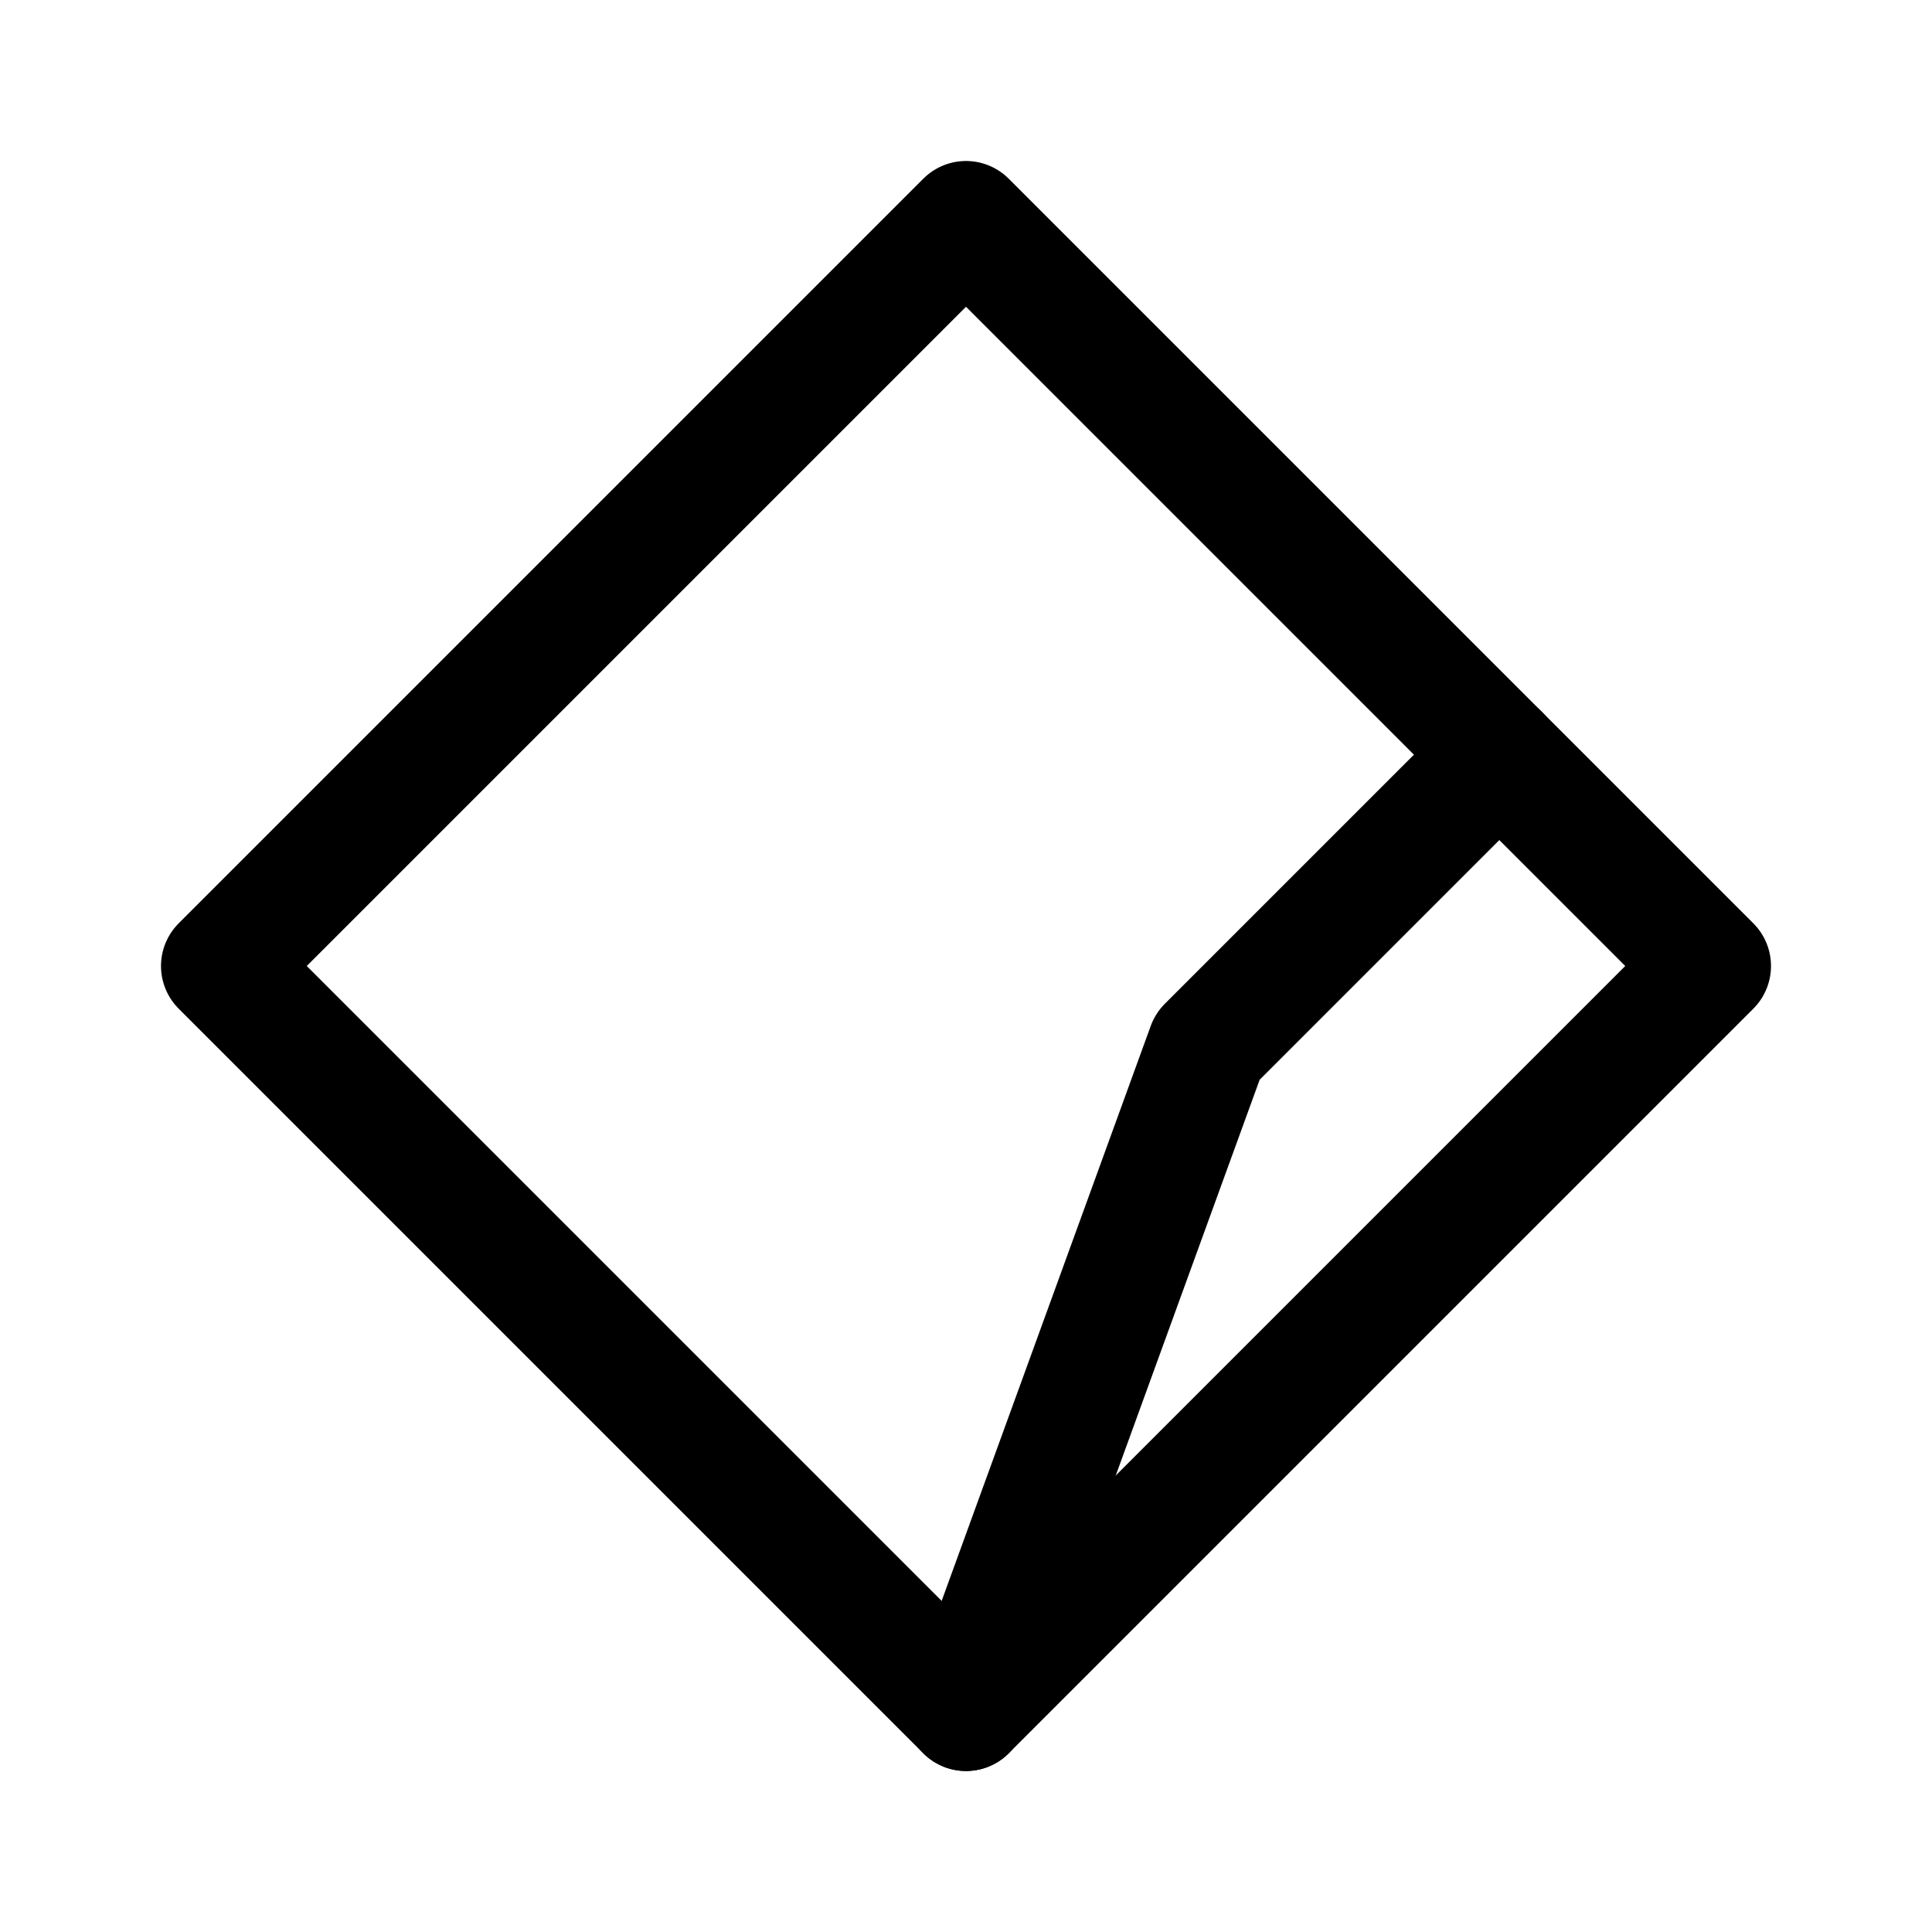
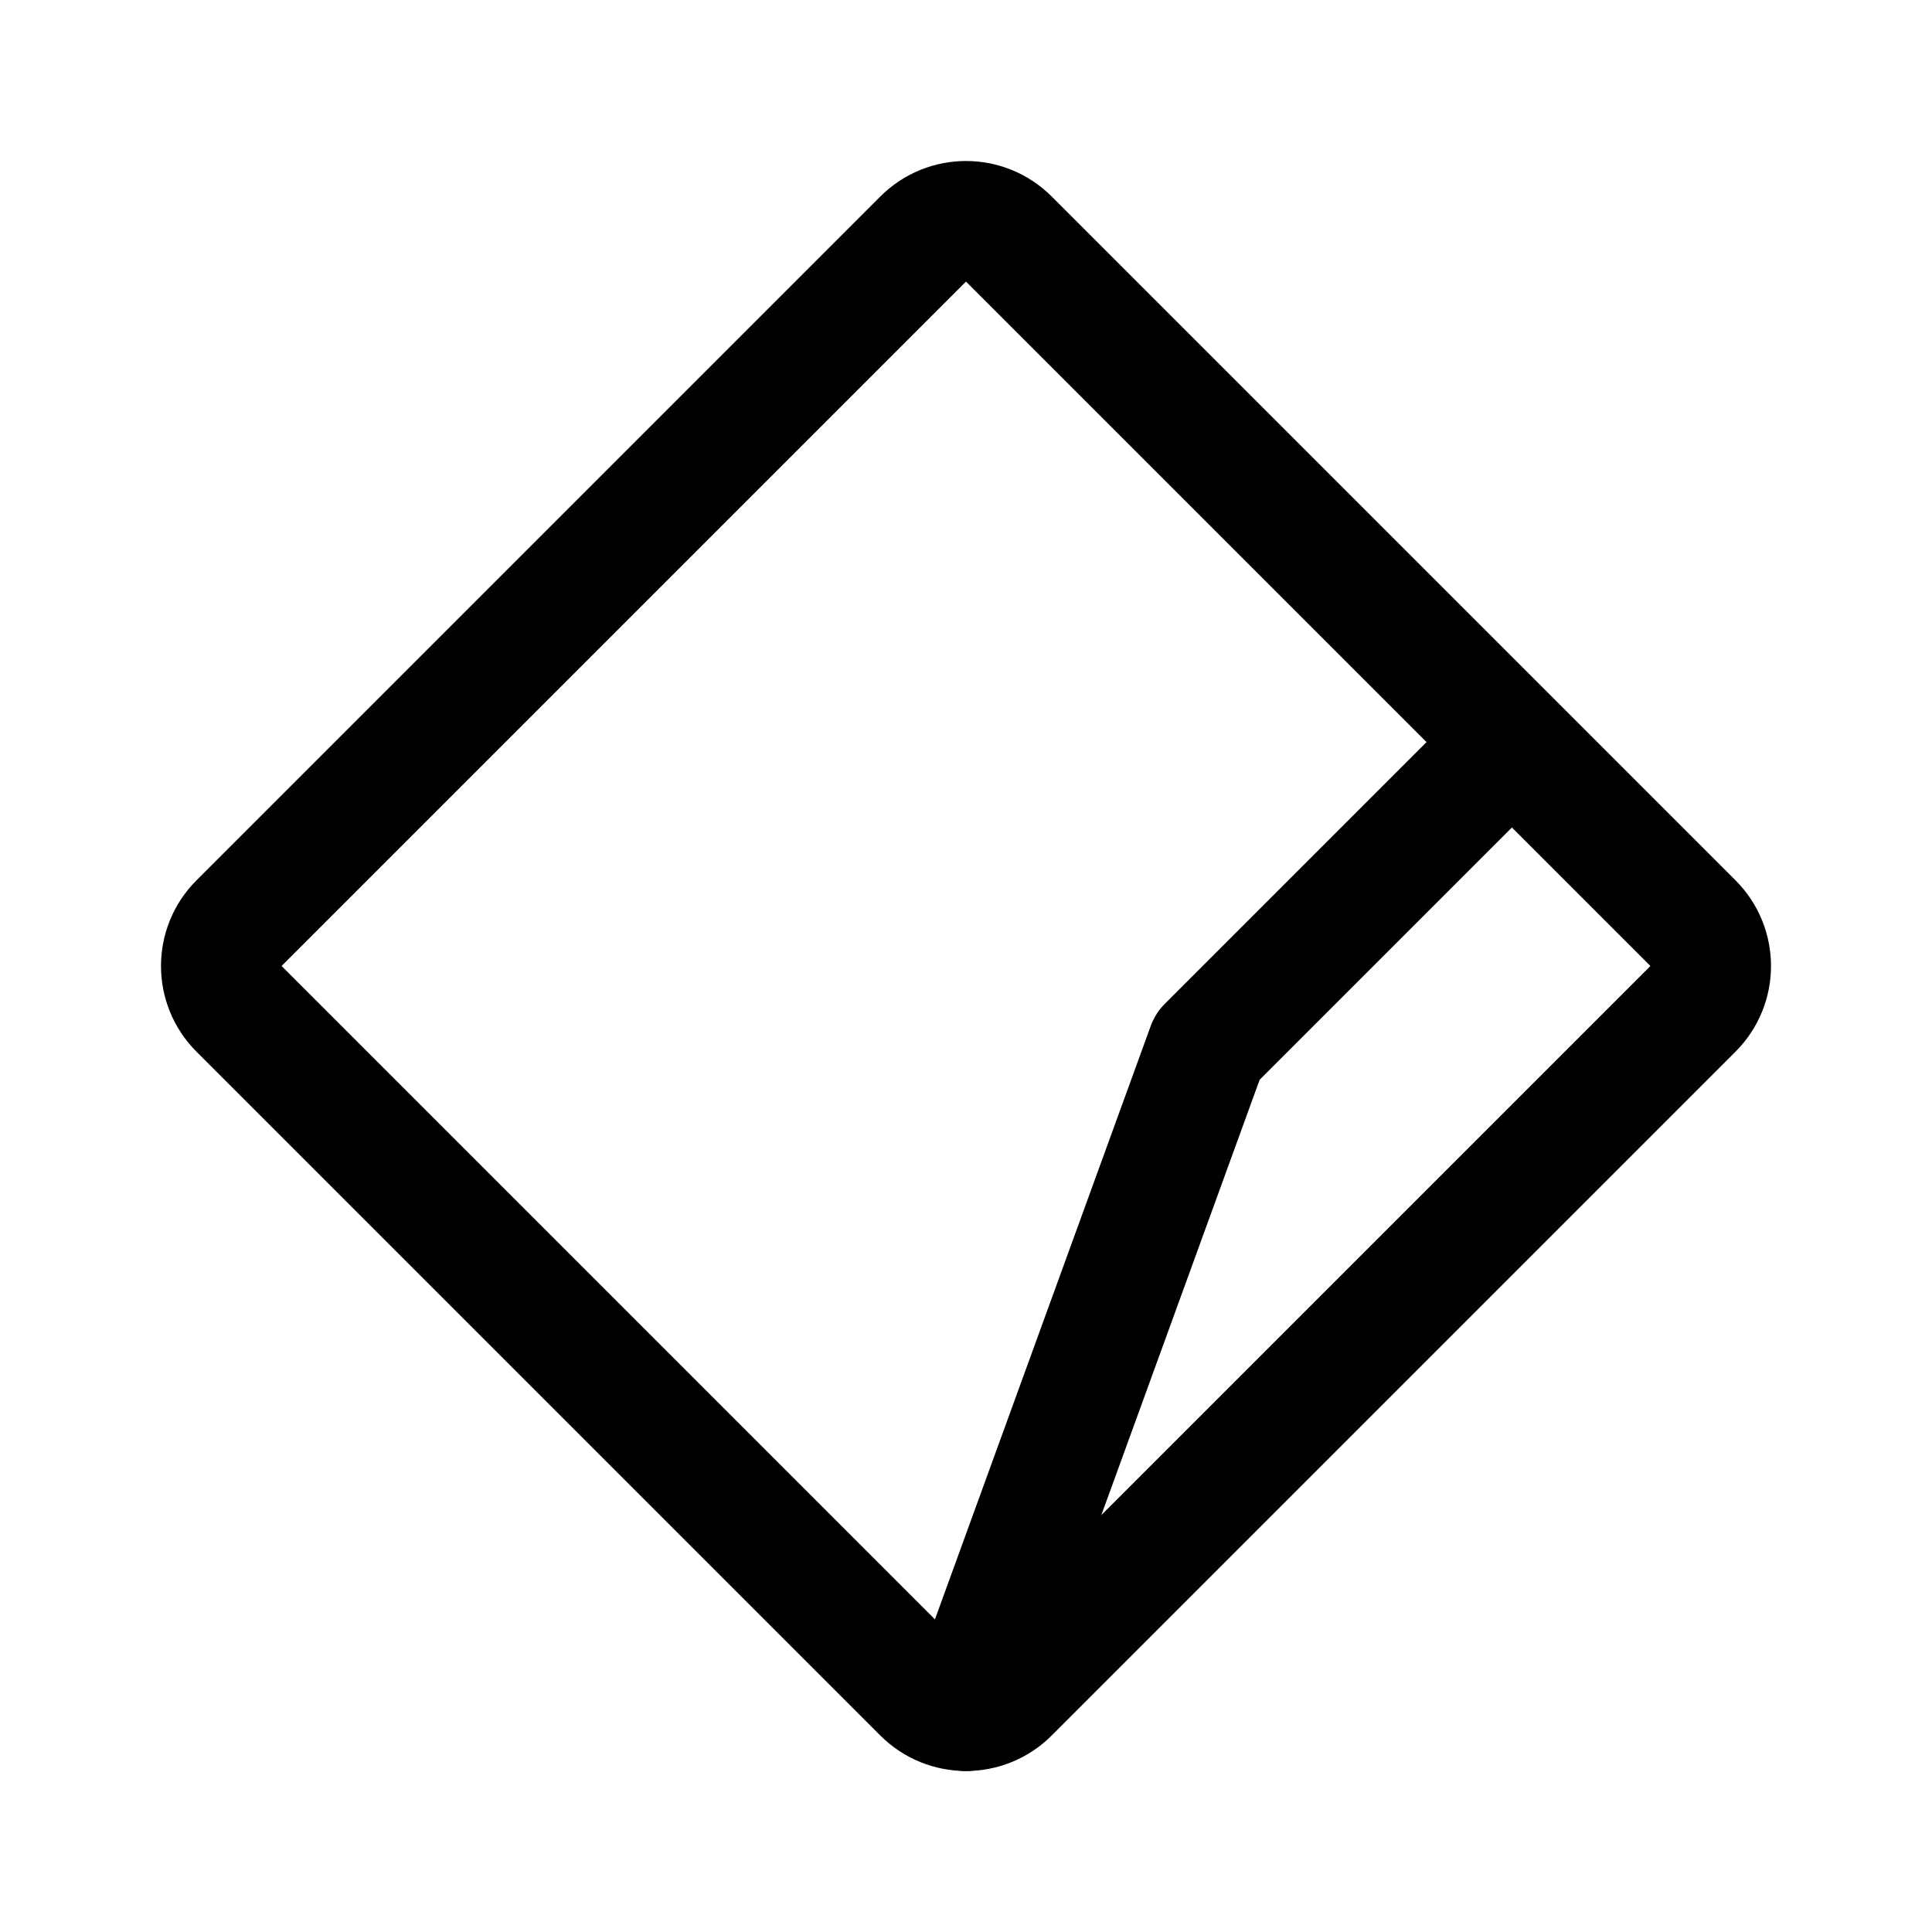
- <svg xmlns="http://www.w3.org/2000/svg" width="192" height="192" fill="none" stroke="#000" stroke-linejoin="round" stroke-width="12" viewBox="0 0 192 192">
-   <path d="m22 96 74-74 74 74-74 74z" />
-   <path stroke-linecap="round" d="m96 170 24-66 29-29" />
+ <svg xmlns="http://www.w3.org/2000/svg" width="192" height="192" viewBox="0 0 192 192" fill="none">
+   <path d="m96 170 24-66 29-29" stroke="#000" stroke-width="12" stroke-linecap="round" stroke-linejoin="round" />
+   <path d="M91.73 23.769a6.04 6.04 0 0 1 8.541 0l67.96 67.96a6.04 6.04 0 0 1 0 8.542l-67.96 67.96a6.04 6.04 0 0 1-8.542 0l-67.96-67.96a6.04 6.04 0 0 1 0-8.542l67.96-67.96Z" stroke="#000" stroke-width="12" stroke-linecap="round" stroke-linejoin="round" />
</svg>
